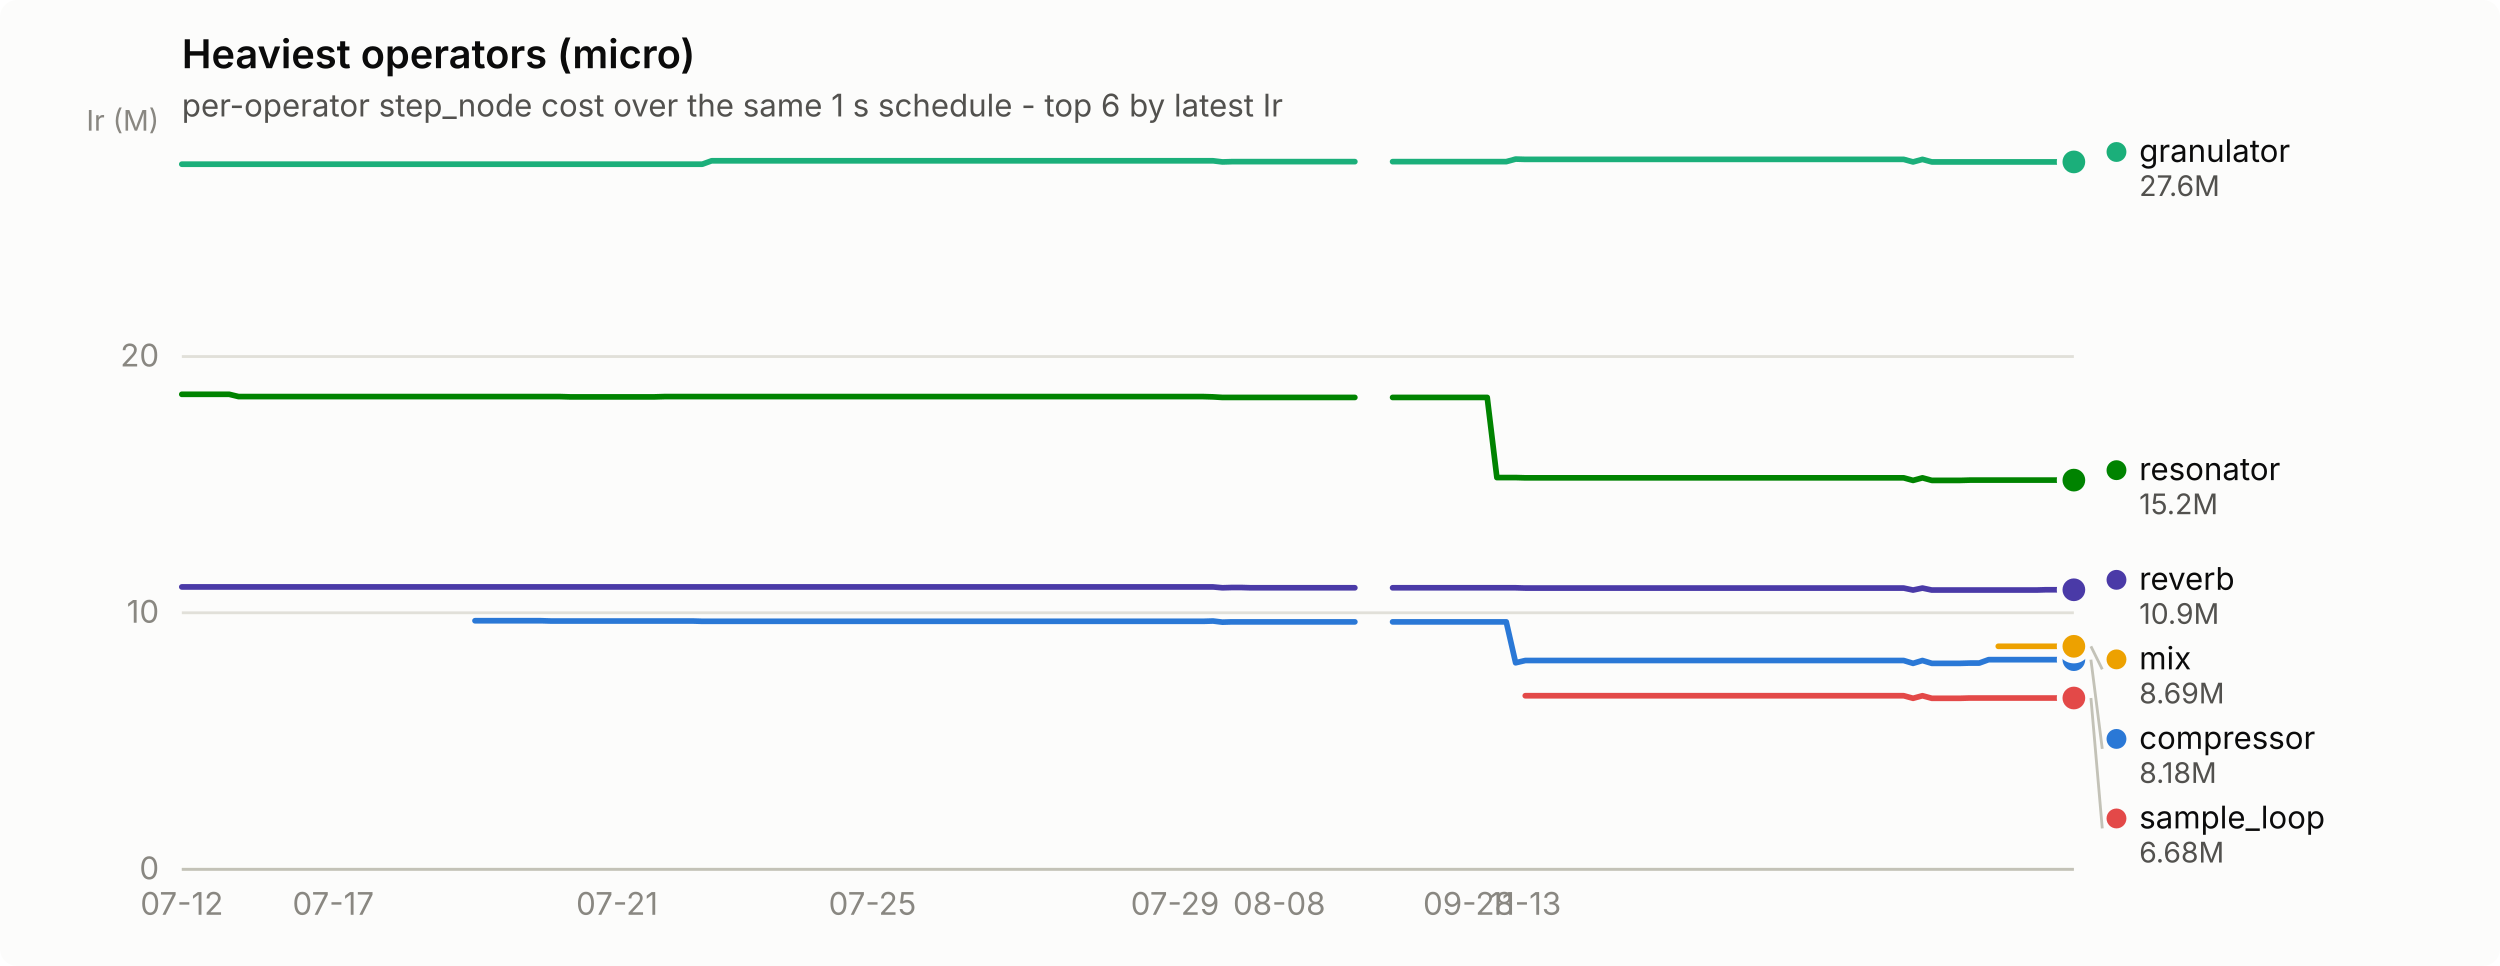
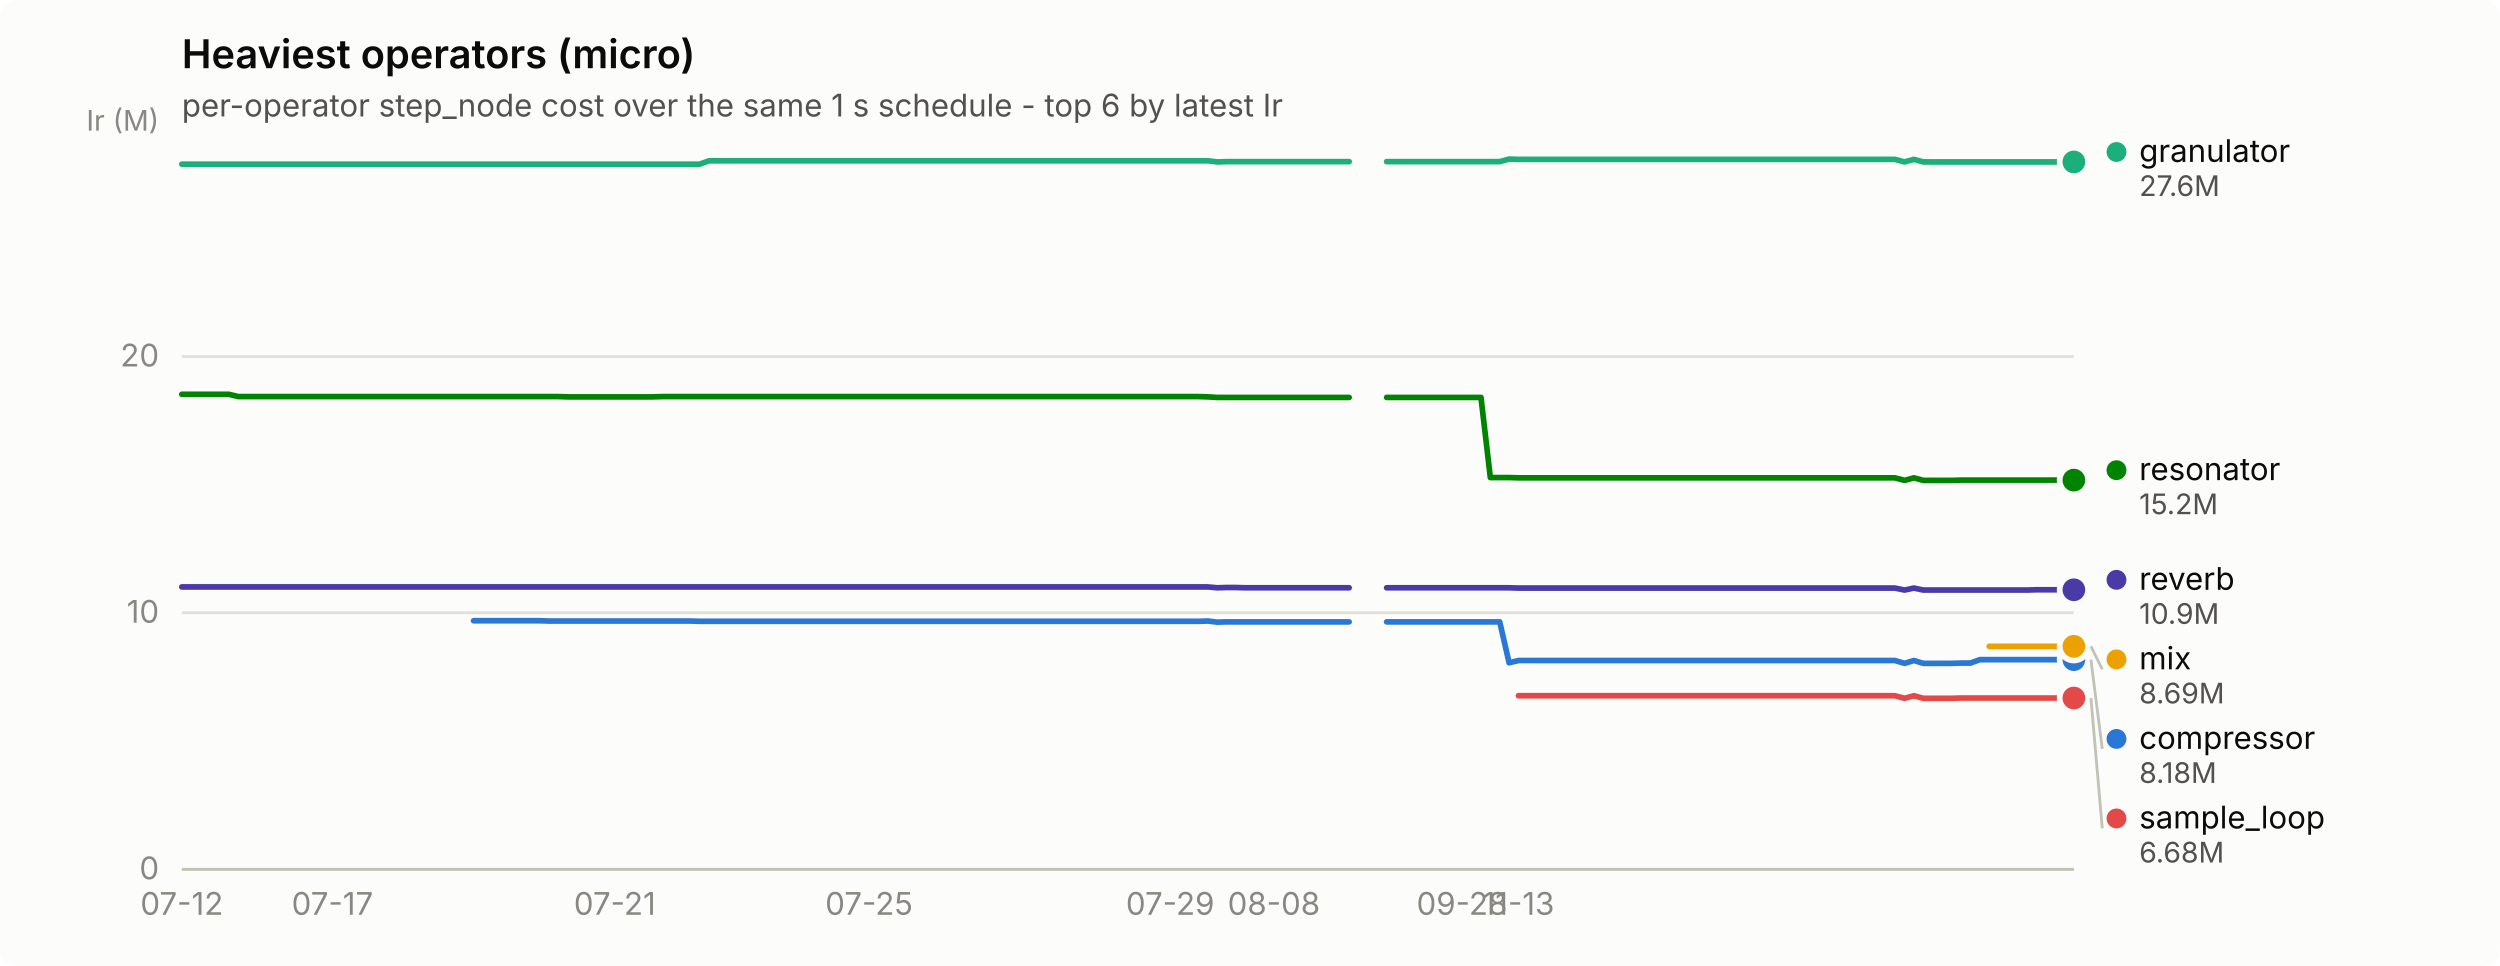
<svg xmlns="http://www.w3.org/2000/svg" width="880" height="340" viewBox="0 0 880 340" role="img" aria-label="Heaviest operators (micro)">
  <rect width="880" height="340" rx="6" fill="#fcfcfb" />
  <text x="64" y="24" font-family="system-ui, -apple-system, &quot;Segoe UI&quot;, sans-serif" font-size="14" font-weight="600" fill="#0b0b0b">Heaviest operators (micro)</text>
  <text x="64" y="41" font-family="system-ui, -apple-system, &quot;Segoe UI&quot;, sans-serif" font-size="11" fill="#52514e">per-operator step_node cost over the same 1 s schedule - top 6 by latest Ir</text>
  <line x1="64" y1="306.0" x2="730" y2="306.0" stroke="#e1e0d9" stroke-width="1" />
  <text x="56" y="309.5" text-anchor="end" font-family="system-ui, -apple-system, &quot;Segoe UI&quot;, sans-serif" font-size="11" style="font-variant-numeric: tabular-nums" fill="#898781">0</text>
  <line x1="64" y1="215.7" x2="730" y2="215.7" stroke="#e1e0d9" stroke-width="1" />
  <text x="56" y="219.2" text-anchor="end" font-family="system-ui, -apple-system, &quot;Segoe UI&quot;, sans-serif" font-size="11" style="font-variant-numeric: tabular-nums" fill="#898781">10</text>
  <line x1="64" y1="125.5" x2="730" y2="125.5" stroke="#e1e0d9" stroke-width="1" />
  <text x="56" y="129.0" text-anchor="end" font-family="system-ui, -apple-system, &quot;Segoe UI&quot;, sans-serif" font-size="11" style="font-variant-numeric: tabular-nums" fill="#898781">20</text>
  <text x="56" y="46" text-anchor="end" font-family="system-ui, -apple-system, &quot;Segoe UI&quot;, sans-serif" font-size="10" fill="#898781">Ir (M)</text>
  <line x1="64" y1="306" x2="730" y2="306" stroke="#c3c2b7" stroke-width="1" />
  <text x="64.0" y="322" text-anchor="middle" font-family="system-ui, -apple-system, &quot;Segoe UI&quot;, sans-serif" font-size="11" style="font-variant-numeric: tabular-nums" fill="#898781">07-12</text>
-   <text x="117.3" y="322" text-anchor="middle" font-family="system-ui, -apple-system, &quot;Segoe UI&quot;, sans-serif" font-size="11" style="font-variant-numeric: tabular-nums" fill="#898781">07-17</text>
-   <text x="217.2" y="322" text-anchor="middle" font-family="system-ui, -apple-system, &quot;Segoe UI&quot;, sans-serif" font-size="11" style="font-variant-numeric: tabular-nums" fill="#898781">07-21</text>
-   <text x="307.1" y="322" text-anchor="middle" font-family="system-ui, -apple-system, &quot;Segoe UI&quot;, sans-serif" font-size="11" style="font-variant-numeric: tabular-nums" fill="#898781">07-25</text>
-   <text x="413.6" y="322" text-anchor="middle" font-family="system-ui, -apple-system, &quot;Segoe UI&quot;, sans-serif" font-size="11" style="font-variant-numeric: tabular-nums" fill="#898781">07-29</text>
-   <text x="450.3" y="322" text-anchor="middle" font-family="system-ui, -apple-system, &quot;Segoe UI&quot;, sans-serif" font-size="11" style="font-variant-numeric: tabular-nums" fill="#898781">08-08</text>
-   <text x="516.9" y="322" text-anchor="middle" font-family="system-ui, -apple-system, &quot;Segoe UI&quot;, sans-serif" font-size="11" style="font-variant-numeric: tabular-nums" fill="#898781">09-28</text>
-   <text x="536.9" y="322" text-anchor="middle" font-family="system-ui, -apple-system, &quot;Segoe UI&quot;, sans-serif" font-size="11" style="font-variant-numeric: tabular-nums" fill="#898781">11-13</text>
-   <path d="M167.2,218.5 L170.6,218.5 L173.9,218.5 L177.2,218.5 L180.6,218.5 L183.9,218.5 L187.2,218.5 L190.5,218.5 L193.9,218.6 L197.2,218.6 L200.5,218.6 L203.9,218.6 L207.2,218.6 L210.5,218.6 L213.8,218.6 L217.2,218.6 L220.5,218.6 L223.8,218.6 L227.2,218.6 L230.5,218.6 L233.8,218.6 L237.2,218.6 L240.5,218.6 L243.8,218.6 L247.2,218.7 L250.5,218.7 L253.8,218.7 L257.1,218.7 L260.5,218.7 L263.8,218.7 L267.1,218.7 L270.5,218.7 L273.8,218.7 L277.1,218.7 L280.4,218.7 L283.8,218.7 L287.1,218.7 L290.4,218.7 L293.8,218.7 L297.1,218.7 L300.4,218.7 L303.8,218.7 L307.1,218.7 L310.4,218.7 L313.8,218.7 L317.1,218.7 L320.4,218.7 L323.7,218.7 L327.1,218.7 L330.4,218.7 L333.7,218.7 L337.1,218.7 L340.4,218.7 L343.7,218.7 L347.1,218.7 L350.4,218.7 L353.7,218.7 L357.0,218.7 L360.4,218.7 L363.7,218.7 L367.0,218.7 L370.4,218.7 L373.7,218.7 L377.0,218.7 L380.4,218.7 L383.7,218.7 L387.0,218.7 L390.3,218.7 L393.7,218.7 L397.0,218.7 L400.3,218.7 L403.7,218.7 L407.0,218.7 L410.3,218.7 L413.6,218.7 L417.0,218.7 L420.3,218.7 L423.6,218.7 L427.0,218.6 L430.3,219.0 L433.6,218.9 L437.0,218.9 L440.3,218.9 L443.6,218.9 L446.9,218.9 L450.3,218.9 L453.6,218.9 L456.9,218.9 L460.3,218.9 L463.6,218.9 L466.9,218.9 L470.3,218.9 L473.6,218.9 L476.9,218.9" fill="none" stroke="#2a78d6" stroke-width="2" stroke-linejoin="round" stroke-linecap="round" />
-   <path d="M490.2,218.9 L493.6,218.9 L496.9,218.9 L500.2,218.9 L503.6,218.9 L506.9,218.9 L510.2,218.9 L513.5,218.9 L516.9,218.9 L520.2,218.9 L523.5,218.9 L526.9,218.9 L530.2,218.9 L533.5,233.3 L536.9,232.5 L540.2,232.5 L543.5,232.5 L546.9,232.5 L550.2,232.5 L553.5,232.5 L556.8,232.5 L560.2,232.5 L563.5,232.5 L566.8,232.5 L570.2,232.5 L573.5,232.5 L576.8,232.5 L580.1,232.5 L583.5,232.5 L586.8,232.5 L590.1,232.5 L593.5,232.5 L596.8,232.5 L600.1,232.5 L603.5,232.5 L606.8,232.5 L610.1,232.5 L613.5,232.5 L616.8,232.5 L620.1,232.5 L623.4,232.5 L626.8,232.5 L630.1,232.5 L633.4,232.5 L636.8,232.5 L640.1,232.5 L643.4,232.5 L646.8,232.5 L650.1,232.5 L653.4,232.5 L656.7,232.5 L660.1,232.5 L663.4,232.5 L666.7,232.5 L670.1,232.5 L673.4,233.5 L676.7,232.5 L680.0,233.5 L683.4,233.5 L686.7,233.5 L690.0,233.5 L693.4,233.4 L696.7,233.4 L700.0,232.2 L703.4,232.2 L706.7,232.2 L710.0,232.2 L713.4,232.2 L716.7,232.2 L720.0,232.2 L723.3,232.2 L726.7,232.2 L730.0,232.2" fill="none" stroke="#2a78d6" stroke-width="2" stroke-linejoin="round" stroke-linecap="round" />
+   <text x="117.0" y="322" text-anchor="middle" font-family="system-ui, -apple-system, &quot;Segoe UI&quot;, sans-serif" font-size="11" style="font-variant-numeric: tabular-nums" fill="#898781">07-17</text>
+   <text x="216.4" y="322" text-anchor="middle" font-family="system-ui, -apple-system, &quot;Segoe UI&quot;, sans-serif" font-size="11" style="font-variant-numeric: tabular-nums" fill="#898781">07-21</text>
+   <text x="305.9" y="322" text-anchor="middle" font-family="system-ui, -apple-system, &quot;Segoe UI&quot;, sans-serif" font-size="11" style="font-variant-numeric: tabular-nums" fill="#898781">07-25</text>
+   <text x="411.9" y="322" text-anchor="middle" font-family="system-ui, -apple-system, &quot;Segoe UI&quot;, sans-serif" font-size="11" style="font-variant-numeric: tabular-nums" fill="#898781">07-29</text>
+   <text x="448.4" y="322" text-anchor="middle" font-family="system-ui, -apple-system, &quot;Segoe UI&quot;, sans-serif" font-size="11" style="font-variant-numeric: tabular-nums" fill="#898781">08-08</text>
+   <text x="514.6" y="322" text-anchor="middle" font-family="system-ui, -apple-system, &quot;Segoe UI&quot;, sans-serif" font-size="11" style="font-variant-numeric: tabular-nums" fill="#898781">09-28</text>
+   <text x="534.5" y="322" text-anchor="middle" font-family="system-ui, -apple-system, &quot;Segoe UI&quot;, sans-serif" font-size="11" style="font-variant-numeric: tabular-nums" fill="#898781">11-13</text>
+   <path d="M166.7,218.5 L170.0,218.5 L173.3,218.5 L176.7,218.5 L180.0,218.5 L183.3,218.5 L186.6,218.5 L189.9,218.5 L193.2,218.6 L196.5,218.6 L199.9,218.6 L203.2,218.6 L206.5,218.6 L209.8,218.6 L213.1,218.6 L216.4,218.6 L219.7,218.6 L223.0,218.6 L226.4,218.6 L229.7,218.6 L233.0,218.6 L236.3,218.6 L239.6,218.6 L242.9,218.6 L246.2,218.7 L249.6,218.7 L252.9,218.7 L256.2,218.7 L259.5,218.7 L262.8,218.7 L266.1,218.7 L269.4,218.7 L272.7,218.7 L276.1,218.7 L279.4,218.7 L282.7,218.7 L286.0,218.7 L289.3,218.7 L292.6,218.7 L295.9,218.7 L299.3,218.7 L302.6,218.7 L305.9,218.7 L309.2,218.7 L312.5,218.7 L315.8,218.7 L319.1,218.7 L322.4,218.7 L325.8,218.7 L329.1,218.7 L332.4,218.7 L335.7,218.7 L339.0,218.7 L342.3,218.7 L345.6,218.7 L349.0,218.7 L352.3,218.7 L355.6,218.7 L358.9,218.7 L362.2,218.7 L365.5,218.7 L368.8,218.7 L372.1,218.7 L375.5,218.7 L378.8,218.7 L382.1,218.7 L385.4,218.7 L388.7,218.7 L392.0,218.7 L395.3,218.7 L398.7,218.7 L402.0,218.7 L405.3,218.7 L408.6,218.7 L411.9,218.7 L415.2,218.7 L418.5,218.7 L421.9,218.7 L425.2,218.6 L428.5,219.0 L431.8,218.9 L435.1,218.9 L438.4,218.9 L441.7,218.9 L445.0,218.9 L448.4,218.9 L451.7,218.9 L455.0,218.9 L458.3,218.9 L461.6,218.9 L464.9,218.9 L468.2,218.9 L471.6,218.9 L474.9,218.9" fill="none" stroke="#2a78d6" stroke-width="2" stroke-linejoin="round" stroke-linecap="round" />
+   <path d="M488.1,218.9 L491.4,218.9 L494.7,218.9 L498.1,218.9 L501.4,218.9 L504.7,218.9 L508.0,218.9 L511.3,218.9 L514.6,218.9 L517.9,218.9 L521.3,218.9 L524.6,218.9 L527.9,218.9 L531.2,233.3 L534.5,232.5 L537.8,232.5 L541.1,232.5 L544.4,232.5 L547.8,232.5 L551.1,232.5 L554.4,232.5 L557.7,232.5 L561.0,232.5 L564.3,232.5 L567.6,232.5 L571.0,232.5 L574.3,232.5 L577.6,232.5 L580.9,232.5 L584.2,232.5 L587.5,232.5 L590.8,232.5 L594.1,232.5 L597.5,232.5 L600.8,232.5 L604.1,232.5 L607.4,232.5 L610.7,232.5 L614.0,232.5 L617.3,232.5 L620.7,232.5 L624.0,232.5 L627.3,232.5 L630.6,232.5 L633.9,232.5 L637.2,232.5 L640.5,232.5 L643.9,232.5 L647.2,232.5 L650.5,232.5 L653.8,232.5 L657.1,232.5 L660.4,232.5 L663.7,232.5 L667.0,232.5 L670.4,233.5 L673.7,232.5 L677.0,233.5 L680.3,233.5 L683.6,233.5 L686.9,233.5 L690.2,233.4 L693.6,233.4 L696.9,232.2 L700.2,232.2 L703.5,232.2 L706.8,232.2 L710.1,232.2 L713.4,232.2 L716.7,232.2 L720.1,232.2 L723.4,232.2 L726.7,232.2 L730.0,232.2" fill="none" stroke="#2a78d6" stroke-width="2" stroke-linejoin="round" stroke-linecap="round" />
  <circle cx="730.0" cy="232.2" r="6" fill="#fcfcfb" />
  <circle cx="730.0" cy="232.2" r="4" fill="#2a78d6" />
-   <path d="M64.0,57.8 L67.3,57.8 L70.7,57.8 L74.0,57.8 L77.3,57.8 L80.7,57.8 L84.0,57.8 L87.3,57.8 L90.6,57.8 L94.0,57.8 L97.3,57.8 L100.6,57.8 L104.0,57.8 L107.3,57.8 L110.6,57.8 L114.0,57.8 L117.3,57.8 L120.6,57.8 L123.9,57.8 L127.3,57.8 L130.6,57.8 L133.9,57.8 L137.3,57.8 L140.6,57.8 L143.9,57.8 L147.2,57.8 L150.6,57.8 L153.9,57.8 L157.2,57.8 L160.6,57.8 L163.9,57.8 L167.2,57.8 L170.6,57.8 L173.9,57.8 L177.2,57.8 L180.6,57.8 L183.9,57.8 L187.2,57.8 L190.5,57.8 L193.9,57.8 L197.2,57.8 L200.5,57.8 L203.9,57.8 L207.2,57.8 L210.5,57.8 L213.8,57.8 L217.2,57.8 L220.5,57.8 L223.8,57.8 L227.2,57.8 L230.5,57.8 L233.8,57.8 L237.2,57.8 L240.5,57.8 L243.8,57.8 L247.2,57.8 L250.5,56.6 L253.8,56.6 L257.1,56.6 L260.5,56.6 L263.8,56.6 L267.1,56.6 L270.5,56.6 L273.8,56.6 L277.1,56.6 L280.4,56.6 L283.8,56.6 L287.1,56.6 L290.4,56.6 L293.8,56.6 L297.1,56.6 L300.4,56.6 L303.8,56.6 L307.1,56.6 L310.4,56.6 L313.8,56.6 L317.1,56.6 L320.4,56.6 L323.7,56.6 L327.1,56.6 L330.4,56.6 L333.7,56.6 L337.1,56.6 L340.4,56.6 L343.7,56.6 L347.1,56.6 L350.4,56.6 L353.7,56.6 L357.0,56.6 L360.4,56.6 L363.7,56.6 L367.0,56.6 L370.4,56.6 L373.7,56.6 L377.0,56.6 L380.4,56.6 L383.7,56.6 L387.0,56.6 L390.3,56.6 L393.7,56.6 L397.0,56.6 L400.3,56.6 L403.7,56.6 L407.0,56.6 L410.3,56.6 L413.6,56.6 L417.0,56.6 L420.3,56.6 L423.6,56.6 L427.0,56.6 L430.3,57.0 L433.6,56.9 L437.0,56.9 L440.3,56.9 L443.6,56.9 L446.9,56.9 L450.3,56.9 L453.6,56.9 L456.9,56.9 L460.3,56.9 L463.6,56.9 L466.9,56.9 L470.3,56.9 L473.6,56.9 L476.9,56.9" fill="none" stroke="#1baf7a" stroke-width="2" stroke-linejoin="round" stroke-linecap="round" />
-   <path d="M490.2,56.9 L493.6,56.9 L496.9,56.9 L500.2,56.9 L503.6,56.9 L506.9,56.9 L510.2,56.9 L513.5,56.9 L516.9,56.9 L520.2,56.9 L523.5,56.9 L526.9,56.9 L530.2,56.9 L533.5,56.0 L536.9,56.1 L540.2,56.1 L543.5,56.1 L546.9,56.1 L550.2,56.1 L553.5,56.1 L556.8,56.1 L560.2,56.1 L563.5,56.1 L566.8,56.1 L570.2,56.1 L573.5,56.1 L576.8,56.1 L580.1,56.1 L583.5,56.1 L586.8,56.1 L590.1,56.1 L593.5,56.1 L596.8,56.1 L600.1,56.1 L603.5,56.1 L606.8,56.1 L610.1,56.1 L613.5,56.1 L616.8,56.1 L620.1,56.1 L623.4,56.1 L626.8,56.1 L630.1,56.1 L633.4,56.1 L636.8,56.1 L640.1,56.1 L643.4,56.1 L646.8,56.1 L650.1,56.1 L653.4,56.1 L656.7,56.1 L660.1,56.1 L663.4,56.1 L666.7,56.1 L670.1,56.1 L673.4,57.0 L676.7,56.1 L680.0,57.0 L683.4,57.0 L686.7,57.0 L690.0,57.0 L693.4,57.0 L696.7,57.0 L700.0,57.0 L703.4,57.0 L706.7,57.0 L710.0,57.0 L713.4,57.0 L716.7,57.0 L720.0,57.0 L723.3,57.0 L726.7,57.0 L730.0,57.0" fill="none" stroke="#1baf7a" stroke-width="2" stroke-linejoin="round" stroke-linecap="round" />
+   <path d="M64.0,57.8 L67.3,57.8 L70.6,57.8 L73.9,57.8 L77.3,57.8 L80.6,57.8 L83.9,57.8 L87.2,57.8 L90.5,57.8 L93.8,57.8 L97.1,57.8 L100.4,57.8 L103.8,57.8 L107.1,57.8 L110.4,57.8 L113.7,57.8 L117.0,57.8 L120.3,57.8 L123.6,57.8 L127.0,57.8 L130.3,57.8 L133.6,57.8 L136.9,57.8 L140.2,57.8 L143.5,57.8 L146.8,57.8 L150.1,57.8 L153.5,57.8 L156.8,57.8 L160.1,57.8 L163.4,57.8 L166.7,57.8 L170.0,57.8 L173.3,57.8 L176.7,57.8 L180.0,57.8 L183.3,57.8 L186.6,57.8 L189.9,57.8 L193.2,57.8 L196.5,57.8 L199.9,57.8 L203.2,57.8 L206.5,57.8 L209.8,57.8 L213.1,57.8 L216.4,57.8 L219.7,57.8 L223.0,57.8 L226.4,57.8 L229.7,57.8 L233.0,57.8 L236.3,57.8 L239.6,57.8 L242.9,57.8 L246.2,57.8 L249.6,56.6 L252.9,56.6 L256.2,56.6 L259.5,56.6 L262.8,56.6 L266.1,56.6 L269.4,56.6 L272.7,56.6 L276.1,56.6 L279.4,56.6 L282.7,56.6 L286.0,56.6 L289.3,56.6 L292.6,56.6 L295.9,56.6 L299.3,56.6 L302.6,56.6 L305.9,56.6 L309.2,56.6 L312.5,56.6 L315.8,56.6 L319.1,56.6 L322.4,56.6 L325.8,56.6 L329.1,56.6 L332.4,56.6 L335.7,56.6 L339.0,56.6 L342.3,56.6 L345.6,56.6 L349.0,56.6 L352.3,56.6 L355.6,56.6 L358.9,56.6 L362.2,56.6 L365.5,56.6 L368.8,56.6 L372.1,56.6 L375.5,56.6 L378.8,56.6 L382.1,56.6 L385.4,56.6 L388.7,56.6 L392.0,56.6 L395.3,56.6 L398.7,56.6 L402.0,56.6 L405.3,56.6 L408.6,56.6 L411.9,56.6 L415.2,56.6 L418.5,56.6 L421.9,56.6 L425.2,56.6 L428.5,57.0 L431.8,56.9 L435.1,56.9 L438.4,56.9 L441.7,56.9 L445.0,56.9 L448.4,56.9 L451.7,56.9 L455.0,56.9 L458.3,56.9 L461.6,56.9 L464.9,56.9 L468.2,56.9 L471.6,56.9 L474.9,56.9" fill="none" stroke="#1baf7a" stroke-width="2" stroke-linejoin="round" stroke-linecap="round" />
+   <path d="M488.1,56.9 L491.4,56.9 L494.7,56.9 L498.1,56.9 L501.4,56.9 L504.7,56.9 L508.0,56.9 L511.3,56.9 L514.6,56.9 L517.9,56.9 L521.3,56.9 L524.6,56.9 L527.9,56.9 L531.2,56.0 L534.5,56.1 L537.8,56.1 L541.1,56.1 L544.4,56.1 L547.8,56.1 L551.1,56.1 L554.4,56.1 L557.7,56.1 L561.0,56.1 L564.3,56.1 L567.6,56.1 L571.0,56.1 L574.3,56.1 L577.6,56.1 L580.9,56.1 L584.2,56.1 L587.5,56.1 L590.8,56.1 L594.1,56.1 L597.5,56.1 L600.8,56.1 L604.1,56.1 L607.4,56.1 L610.7,56.1 L614.0,56.1 L617.3,56.1 L620.7,56.1 L624.0,56.1 L627.3,56.1 L630.6,56.1 L633.9,56.1 L637.2,56.1 L640.5,56.1 L643.9,56.1 L647.2,56.1 L650.5,56.1 L653.8,56.1 L657.1,56.1 L660.4,56.1 L663.7,56.1 L667.0,56.1 L670.4,57.0 L673.7,56.1 L677.0,57.0 L680.3,57.0 L683.6,57.0 L686.9,57.0 L690.2,57.0 L693.6,57.0 L696.9,57.0 L700.2,57.0 L703.5,57.0 L706.8,57.0 L710.1,57.0 L713.4,57.0 L716.7,57.0 L720.1,57.0 L723.4,57.0 L726.7,57.0 L730.0,57.0" fill="none" stroke="#1baf7a" stroke-width="2" stroke-linejoin="round" stroke-linecap="round" />
  <circle cx="730.0" cy="57.0" r="6" fill="#fcfcfb" />
  <circle cx="730.0" cy="57.0" r="4" fill="#1baf7a" />
-   <path d="M703.4,227.5 L706.7,227.5 L710.0,227.5 L713.4,227.5 L716.7,227.5 L720.0,227.5 L723.3,227.5 L726.7,227.5 L730.0,227.5" fill="none" stroke="#eda100" stroke-width="2" stroke-linejoin="round" stroke-linecap="round" />
+   <path d="M700.2,227.5 L703.5,227.5 L706.8,227.5 L710.1,227.5 L713.4,227.5 L716.7,227.5 L720.1,227.5 L723.4,227.5 L726.7,227.5 L730.0,227.5" fill="none" stroke="#eda100" stroke-width="2" stroke-linejoin="round" stroke-linecap="round" />
  <circle cx="730.0" cy="227.5" r="6" fill="#fcfcfb" />
  <circle cx="730.0" cy="227.5" r="4" fill="#eda100" />
-   <path d="M64.0,138.8 L67.3,138.8 L70.7,138.8 L74.0,138.8 L77.3,138.8 L80.7,138.8 L84.0,139.6 L87.3,139.6 L90.6,139.6 L94.0,139.6 L97.3,139.6 L100.6,139.6 L104.0,139.6 L107.3,139.6 L110.6,139.6 L114.0,139.6 L117.3,139.6 L120.6,139.6 L123.9,139.6 L127.3,139.6 L130.6,139.6 L133.9,139.6 L137.3,139.6 L140.6,139.6 L143.9,139.6 L147.2,139.6 L150.6,139.6 L153.9,139.6 L157.2,139.6 L160.6,139.6 L163.9,139.6 L167.2,139.6 L170.6,139.6 L173.9,139.6 L177.2,139.6 L180.6,139.6 L183.9,139.6 L187.2,139.6 L190.5,139.6 L193.9,139.6 L197.2,139.6 L200.5,139.7 L203.9,139.7 L207.2,139.7 L210.5,139.7 L213.8,139.7 L217.2,139.7 L220.5,139.7 L223.8,139.7 L227.2,139.7 L230.5,139.7 L233.8,139.6 L237.2,139.6 L240.5,139.6 L243.8,139.6 L247.2,139.6 L250.5,139.6 L253.8,139.6 L257.1,139.6 L260.5,139.6 L263.8,139.6 L267.1,139.6 L270.5,139.6 L273.8,139.6 L277.1,139.6 L280.4,139.6 L283.8,139.6 L287.1,139.6 L290.4,139.6 L293.8,139.6 L297.1,139.6 L300.4,139.6 L303.8,139.6 L307.1,139.6 L310.4,139.6 L313.8,139.6 L317.1,139.6 L320.4,139.6 L323.7,139.6 L327.1,139.6 L330.4,139.6 L333.7,139.6 L337.1,139.6 L340.4,139.6 L343.7,139.6 L347.1,139.6 L350.4,139.6 L353.7,139.6 L357.0,139.6 L360.4,139.6 L363.7,139.6 L367.0,139.6 L370.4,139.6 L373.7,139.6 L377.0,139.6 L380.4,139.6 L383.7,139.6 L387.0,139.6 L390.3,139.6 L393.7,139.6 L397.0,139.6 L400.3,139.6 L403.7,139.6 L407.0,139.6 L410.3,139.6 L413.6,139.6 L417.0,139.6 L420.3,139.6 L423.6,139.6 L427.0,139.7 L430.3,139.9 L433.6,139.9 L437.0,139.9 L440.3,139.9 L443.6,139.9 L446.9,139.9 L450.3,139.9 L453.6,139.9 L456.9,139.9 L460.3,139.9 L463.6,139.9 L466.9,139.9 L470.3,139.9 L473.6,139.9 L476.9,139.9" fill="none" stroke="#008300" stroke-width="2" stroke-linejoin="round" stroke-linecap="round" />
-   <path d="M490.2,139.9 L493.6,139.9 L496.9,139.9 L500.2,139.9 L503.6,139.9 L506.9,139.9 L510.2,139.9 L513.5,139.9 L516.9,139.9 L520.2,139.9 L523.5,139.9 L526.9,168.1 L530.2,168.1 L533.5,168.1 L536.9,168.2 L540.2,168.2 L543.5,168.2 L546.9,168.2 L550.2,168.2 L553.5,168.2 L556.8,168.2 L560.2,168.2 L563.5,168.2 L566.8,168.2 L570.2,168.2 L573.5,168.2 L576.8,168.2 L580.1,168.2 L583.5,168.2 L586.8,168.2 L590.1,168.2 L593.5,168.2 L596.8,168.2 L600.1,168.2 L603.5,168.2 L606.8,168.2 L610.1,168.2 L613.5,168.2 L616.8,168.2 L620.1,168.2 L623.4,168.2 L626.8,168.2 L630.1,168.2 L633.4,168.2 L636.8,168.2 L640.1,168.2 L643.4,168.2 L646.8,168.2 L650.1,168.2 L653.4,168.2 L656.7,168.2 L660.1,168.2 L663.4,168.2 L666.7,168.2 L670.1,168.2 L673.4,169.1 L676.7,168.2 L680.0,169.1 L683.4,169.1 L686.7,169.1 L690.0,169.1 L693.4,169.0 L696.7,169.0 L700.0,169.0 L703.4,169.0 L706.7,169.0 L710.0,169.0 L713.4,169.0 L716.7,169.0 L720.0,169.0 L723.3,169.0 L726.7,169.0 L730.0,169.0" fill="none" stroke="#008300" stroke-width="2" stroke-linejoin="round" stroke-linecap="round" />
+   <path d="M64.0,138.8 L67.3,138.8 L70.6,138.8 L73.9,138.8 L77.3,138.8 L80.6,138.8 L83.9,139.6 L87.2,139.6 L90.5,139.6 L93.8,139.6 L97.1,139.6 L100.4,139.6 L103.8,139.6 L107.1,139.6 L110.4,139.6 L113.7,139.6 L117.0,139.6 L120.3,139.6 L123.6,139.6 L127.0,139.6 L130.3,139.6 L133.6,139.6 L136.9,139.6 L140.2,139.6 L143.5,139.6 L146.8,139.6 L150.1,139.6 L153.5,139.6 L156.8,139.6 L160.1,139.6 L163.4,139.6 L166.7,139.6 L170.0,139.6 L173.3,139.6 L176.7,139.6 L180.0,139.6 L183.3,139.6 L186.6,139.6 L189.9,139.6 L193.2,139.6 L196.5,139.6 L199.9,139.7 L203.2,139.7 L206.5,139.7 L209.8,139.7 L213.1,139.7 L216.4,139.7 L219.7,139.7 L223.0,139.7 L226.4,139.7 L229.7,139.7 L233.0,139.6 L236.3,139.6 L239.6,139.6 L242.9,139.6 L246.2,139.6 L249.6,139.6 L252.9,139.6 L256.2,139.6 L259.5,139.6 L262.8,139.6 L266.1,139.6 L269.4,139.6 L272.7,139.6 L276.1,139.6 L279.4,139.6 L282.7,139.6 L286.0,139.6 L289.3,139.6 L292.6,139.6 L295.9,139.6 L299.3,139.6 L302.6,139.6 L305.9,139.6 L309.2,139.6 L312.5,139.6 L315.8,139.6 L319.1,139.6 L322.4,139.6 L325.8,139.6 L329.1,139.6 L332.4,139.6 L335.7,139.6 L339.0,139.6 L342.3,139.6 L345.6,139.6 L349.0,139.6 L352.3,139.6 L355.6,139.6 L358.9,139.6 L362.2,139.6 L365.5,139.6 L368.8,139.6 L372.1,139.6 L375.5,139.6 L378.8,139.6 L382.1,139.6 L385.4,139.6 L388.7,139.6 L392.0,139.6 L395.3,139.6 L398.7,139.6 L402.0,139.6 L405.3,139.6 L408.6,139.6 L411.9,139.6 L415.2,139.6 L418.5,139.6 L421.9,139.6 L425.2,139.7 L428.5,139.9 L431.8,139.9 L435.1,139.9 L438.4,139.9 L441.7,139.9 L445.0,139.9 L448.4,139.9 L451.7,139.9 L455.0,139.9 L458.3,139.9 L461.6,139.9 L464.9,139.9 L468.2,139.9 L471.6,139.9 L474.9,139.9" fill="none" stroke="#008300" stroke-width="2" stroke-linejoin="round" stroke-linecap="round" />
+   <path d="M488.1,139.9 L491.4,139.9 L494.7,139.9 L498.1,139.9 L501.4,139.9 L504.7,139.9 L508.0,139.9 L511.3,139.9 L514.6,139.9 L517.9,139.9 L521.3,139.9 L524.6,168.1 L527.9,168.1 L531.2,168.1 L534.5,168.2 L537.8,168.2 L541.1,168.2 L544.4,168.2 L547.8,168.2 L551.1,168.2 L554.4,168.2 L557.7,168.2 L561.0,168.2 L564.3,168.2 L567.6,168.2 L571.0,168.2 L574.3,168.2 L577.6,168.2 L580.9,168.2 L584.2,168.2 L587.5,168.2 L590.8,168.2 L594.1,168.2 L597.5,168.2 L600.8,168.2 L604.1,168.2 L607.4,168.2 L610.7,168.2 L614.0,168.2 L617.3,168.2 L620.7,168.2 L624.0,168.2 L627.3,168.2 L630.6,168.2 L633.9,168.2 L637.2,168.2 L640.5,168.2 L643.9,168.2 L647.2,168.2 L650.5,168.2 L653.8,168.2 L657.1,168.2 L660.4,168.2 L663.7,168.2 L667.0,168.2 L670.4,169.1 L673.7,168.2 L677.0,169.1 L680.3,169.1 L683.6,169.1 L686.9,169.1 L690.2,169.0 L693.6,169.0 L696.9,169.0 L700.2,169.0 L703.5,169.0 L706.8,169.0 L710.1,169.0 L713.4,169.0 L716.7,169.0 L720.1,169.0 L723.4,169.0 L726.7,169.0 L730.0,169.0" fill="none" stroke="#008300" stroke-width="2" stroke-linejoin="round" stroke-linecap="round" />
  <circle cx="730.0" cy="169.0" r="6" fill="#fcfcfb" />
  <circle cx="730.0" cy="169.0" r="4" fill="#008300" />
-   <path d="M64.0,206.6 L67.3,206.6 L70.7,206.6 L74.0,206.6 L77.3,206.6 L80.7,206.6 L84.0,206.6 L87.3,206.6 L90.6,206.6 L94.0,206.6 L97.3,206.6 L100.6,206.6 L104.0,206.6 L107.3,206.6 L110.6,206.6 L114.0,206.6 L117.3,206.6 L120.6,206.6 L123.9,206.6 L127.3,206.6 L130.6,206.6 L133.9,206.6 L137.3,206.6 L140.6,206.6 L143.9,206.6 L147.2,206.6 L150.6,206.6 L153.9,206.6 L157.2,206.6 L160.6,206.6 L163.9,206.6 L167.2,206.6 L170.6,206.6 L173.9,206.6 L177.2,206.6 L180.6,206.6 L183.9,206.6 L187.2,206.6 L190.5,206.6 L193.9,206.6 L197.2,206.6 L200.5,206.6 L203.9,206.6 L207.2,206.6 L210.5,206.6 L213.8,206.6 L217.2,206.6 L220.5,206.6 L223.8,206.6 L227.2,206.6 L230.5,206.6 L233.8,206.6 L237.2,206.6 L240.5,206.6 L243.8,206.6 L247.2,206.6 L250.5,206.6 L253.8,206.6 L257.1,206.6 L260.5,206.6 L263.8,206.6 L267.1,206.6 L270.5,206.6 L273.8,206.6 L277.1,206.6 L280.4,206.6 L283.8,206.6 L287.1,206.6 L290.4,206.6 L293.8,206.6 L297.1,206.6 L300.4,206.6 L303.8,206.6 L307.1,206.6 L310.4,206.6 L313.8,206.6 L317.1,206.6 L320.4,206.6 L323.7,206.6 L327.1,206.6 L330.4,206.6 L333.7,206.6 L337.1,206.6 L340.4,206.6 L343.7,206.6 L347.1,206.6 L350.4,206.6 L353.7,206.6 L357.0,206.6 L360.4,206.6 L363.7,206.6 L367.0,206.6 L370.4,206.6 L373.7,206.6 L377.0,206.6 L380.4,206.6 L383.7,206.6 L387.0,206.6 L390.3,206.6 L393.7,206.6 L397.0,206.6 L400.3,206.6 L403.7,206.6 L407.0,206.6 L410.3,206.6 L413.6,206.6 L417.0,206.6 L420.3,206.6 L423.6,206.6 L427.0,206.6 L430.3,206.9 L433.6,206.8 L437.0,206.8 L440.3,206.9 L443.6,206.9 L446.9,206.9 L450.3,206.9 L453.6,206.9 L456.9,206.9 L460.3,206.9 L463.6,206.9 L466.9,206.9 L470.3,206.9 L473.6,206.9 L476.9,206.9" fill="none" stroke="#4a3aa7" stroke-width="2" stroke-linejoin="round" stroke-linecap="round" />
-   <path d="M490.2,206.9 L493.6,206.9 L496.9,206.9 L500.2,206.9 L503.6,206.9 L506.9,206.9 L510.2,206.9 L513.5,206.9 L516.9,206.9 L520.2,206.9 L523.5,206.9 L526.9,206.9 L530.2,206.9 L533.5,206.9 L536.9,207.0 L540.2,207.0 L543.5,207.0 L546.9,207.0 L550.2,207.0 L553.5,207.0 L556.8,207.0 L560.2,207.0 L563.5,207.0 L566.8,207.0 L570.2,207.0 L573.5,207.0 L576.8,207.0 L580.1,207.0 L583.5,207.0 L586.8,207.0 L590.1,207.0 L593.5,207.0 L596.8,207.0 L600.1,207.0 L603.5,207.0 L606.8,207.0 L610.1,207.0 L613.5,207.0 L616.8,207.0 L620.1,207.0 L623.4,207.0 L626.8,207.0 L630.1,207.0 L633.4,207.0 L636.8,207.0 L640.1,207.0 L643.4,207.0 L646.8,207.0 L650.1,207.0 L653.4,207.0 L656.7,207.0 L660.1,207.0 L663.4,207.0 L666.7,207.0 L670.1,207.0 L673.4,207.7 L676.7,207.0 L680.0,207.7 L683.4,207.7 L686.7,207.7 L690.0,207.7 L693.4,207.7 L696.7,207.7 L700.0,207.7 L703.4,207.7 L706.7,207.7 L710.0,207.7 L713.4,207.7 L716.7,207.7 L720.0,207.6 L723.3,207.6 L726.7,207.6 L730.0,207.6" fill="none" stroke="#4a3aa7" stroke-width="2" stroke-linejoin="round" stroke-linecap="round" />
+   <path d="M64.0,206.6 L67.3,206.6 L70.6,206.6 L73.9,206.6 L77.3,206.6 L80.6,206.6 L83.9,206.6 L87.2,206.6 L90.5,206.6 L93.8,206.6 L97.1,206.6 L100.4,206.6 L103.8,206.6 L107.1,206.6 L110.4,206.6 L113.7,206.6 L117.0,206.6 L120.3,206.6 L123.6,206.6 L127.0,206.6 L130.3,206.6 L133.6,206.6 L136.9,206.6 L140.2,206.6 L143.5,206.6 L146.8,206.6 L150.1,206.6 L153.5,206.6 L156.8,206.6 L160.1,206.6 L163.4,206.6 L166.7,206.6 L170.0,206.6 L173.3,206.6 L176.7,206.6 L180.0,206.6 L183.3,206.6 L186.6,206.6 L189.9,206.6 L193.2,206.6 L196.5,206.6 L199.9,206.6 L203.2,206.6 L206.5,206.6 L209.8,206.6 L213.1,206.6 L216.4,206.6 L219.7,206.6 L223.0,206.6 L226.4,206.6 L229.7,206.6 L233.0,206.6 L236.3,206.6 L239.6,206.6 L242.9,206.6 L246.2,206.6 L249.6,206.6 L252.9,206.6 L256.2,206.6 L259.5,206.6 L262.8,206.6 L266.1,206.6 L269.4,206.6 L272.7,206.6 L276.1,206.6 L279.4,206.6 L282.7,206.6 L286.0,206.6 L289.3,206.6 L292.6,206.6 L295.9,206.6 L299.3,206.6 L302.6,206.6 L305.9,206.6 L309.2,206.6 L312.5,206.6 L315.8,206.6 L319.1,206.6 L322.4,206.6 L325.8,206.6 L329.1,206.6 L332.4,206.6 L335.7,206.6 L339.0,206.6 L342.3,206.6 L345.6,206.6 L349.0,206.6 L352.3,206.6 L355.6,206.6 L358.9,206.6 L362.2,206.6 L365.5,206.6 L368.8,206.6 L372.1,206.6 L375.5,206.6 L378.8,206.6 L382.1,206.6 L385.4,206.6 L388.7,206.6 L392.0,206.6 L395.3,206.6 L398.7,206.6 L402.0,206.6 L405.3,206.6 L408.6,206.6 L411.9,206.6 L415.2,206.6 L418.5,206.6 L421.9,206.6 L425.2,206.6 L428.5,206.9 L431.8,206.8 L435.1,206.8 L438.4,206.9 L441.7,206.9 L445.0,206.9 L448.4,206.9 L451.7,206.9 L455.0,206.9 L458.3,206.9 L461.6,206.9 L464.9,206.9 L468.2,206.9 L471.6,206.9 L474.9,206.9" fill="none" stroke="#4a3aa7" stroke-width="2" stroke-linejoin="round" stroke-linecap="round" />
+   <path d="M488.1,206.9 L491.4,206.9 L494.7,206.9 L498.1,206.9 L501.4,206.9 L504.7,206.9 L508.0,206.9 L511.3,206.9 L514.6,206.9 L517.9,206.9 L521.3,206.9 L524.6,206.9 L527.9,206.9 L531.2,206.9 L534.5,207.0 L537.8,207.0 L541.1,207.0 L544.4,207.0 L547.8,207.0 L551.1,207.0 L554.4,207.0 L557.7,207.0 L561.0,207.0 L564.3,207.0 L567.6,207.0 L571.0,207.0 L574.3,207.0 L577.6,207.0 L580.9,207.0 L584.2,207.0 L587.5,207.0 L590.8,207.0 L594.1,207.0 L597.5,207.0 L600.8,207.0 L604.1,207.0 L607.4,207.0 L610.7,207.0 L614.0,207.0 L617.3,207.0 L620.7,207.0 L624.0,207.0 L627.3,207.0 L630.6,207.0 L633.9,207.0 L637.2,207.0 L640.5,207.0 L643.9,207.0 L647.2,207.0 L650.5,207.0 L653.8,207.0 L657.1,207.0 L660.4,207.0 L663.7,207.0 L667.0,207.0 L670.4,207.7 L673.7,207.0 L677.0,207.7 L680.3,207.7 L683.6,207.7 L686.9,207.7 L690.2,207.7 L693.6,207.7 L696.9,207.7 L700.2,207.7 L703.5,207.7 L706.8,207.7 L710.1,207.7 L713.4,207.7 L716.7,207.6 L720.1,207.6 L723.4,207.6 L726.7,207.6 L730.0,207.6" fill="none" stroke="#4a3aa7" stroke-width="2" stroke-linejoin="round" stroke-linecap="round" />
  <circle cx="730.0" cy="207.6" r="6" fill="#fcfcfb" />
  <circle cx="730.0" cy="207.6" r="4" fill="#4a3aa7" />
-   <path d="M536.9,244.9 L540.2,244.9 L543.5,244.9 L546.9,244.9 L550.2,244.9 L553.5,244.9 L556.8,244.9 L560.2,244.9 L563.5,244.9 L566.8,244.9 L570.2,244.9 L573.5,244.9 L576.8,244.9 L580.1,244.9 L583.5,244.9 L586.8,244.9 L590.1,244.9 L593.5,244.9 L596.8,244.9 L600.1,244.9 L603.5,244.9 L606.8,244.9 L610.1,244.9 L613.5,244.9 L616.8,244.9 L620.1,244.9 L623.4,244.9 L626.8,244.9 L630.1,244.9 L633.4,244.9 L636.8,244.9 L640.1,244.9 L643.4,244.9 L646.8,244.9 L650.1,244.9 L653.4,244.9 L656.7,244.9 L660.1,244.9 L663.4,244.9 L666.7,244.9 L670.1,244.9 L673.4,245.8 L676.7,244.9 L680.0,245.8 L683.4,245.8 L686.7,245.8 L690.0,245.8 L693.4,245.7 L696.7,245.7 L700.0,245.7 L703.4,245.7 L706.7,245.7 L710.0,245.7 L713.4,245.7 L716.7,245.7 L720.0,245.7 L723.3,245.7 L726.7,245.7 L730.0,245.7" fill="none" stroke="#e34948" stroke-width="2" stroke-linejoin="round" stroke-linecap="round" />
+   <path d="M534.5,244.9 L537.8,244.9 L541.1,244.9 L544.4,244.9 L547.8,244.9 L551.1,244.9 L554.4,244.9 L557.7,244.9 L561.0,244.9 L564.3,244.9 L567.6,244.9 L571.0,244.9 L574.3,244.9 L577.6,244.9 L580.9,244.9 L584.2,244.9 L587.5,244.9 L590.8,244.9 L594.1,244.9 L597.5,244.9 L600.8,244.9 L604.1,244.9 L607.4,244.9 L610.7,244.9 L614.0,244.9 L617.3,244.9 L620.7,244.9 L624.0,244.9 L627.3,244.9 L630.6,244.9 L633.9,244.9 L637.2,244.9 L640.5,244.9 L643.9,244.9 L647.2,244.9 L650.5,244.9 L653.8,244.9 L657.1,244.9 L660.4,244.9 L663.7,244.9 L667.0,244.9 L670.4,245.8 L673.7,244.9 L677.0,245.8 L680.3,245.8 L683.6,245.8 L686.9,245.8 L690.2,245.7 L693.6,245.7 L696.9,245.7 L700.2,245.7 L703.5,245.7 L706.8,245.7 L710.1,245.7 L713.4,245.7 L716.7,245.7 L720.1,245.7 L723.4,245.7 L726.7,245.7 L730.0,245.7" fill="none" stroke="#e34948" stroke-width="2" stroke-linejoin="round" stroke-linecap="round" />
  <circle cx="730.0" cy="245.7" r="6" fill="#fcfcfb" />
  <circle cx="730.0" cy="245.7" r="4" fill="#e34948" />
  <circle cx="745.0" cy="53.5" r="3.5" fill="#1baf7a" />
  <text x="753.0" y="57.0" font-family="system-ui, -apple-system, &quot;Segoe UI&quot;, sans-serif" font-size="11" fill="#0b0b0b">granulator</text>
  <text x="753.0" y="69.0" font-family="system-ui, -apple-system, &quot;Segoe UI&quot;, sans-serif" font-size="10" style="font-variant-numeric: tabular-nums" fill="#52514e">27.6M</text>
  <circle cx="745.0" cy="165.5" r="3.5" fill="#008300" />
  <text x="753.0" y="169.0" font-family="system-ui, -apple-system, &quot;Segoe UI&quot;, sans-serif" font-size="11" fill="#0b0b0b">resonator</text>
  <text x="753.0" y="181.0" font-family="system-ui, -apple-system, &quot;Segoe UI&quot;, sans-serif" font-size="10" style="font-variant-numeric: tabular-nums" fill="#52514e">15.2M</text>
  <circle cx="745.0" cy="204.1" r="3.5" fill="#4a3aa7" />
  <text x="753.0" y="207.6" font-family="system-ui, -apple-system, &quot;Segoe UI&quot;, sans-serif" font-size="11" fill="#0b0b0b">reverb</text>
  <text x="753.0" y="219.6" font-family="system-ui, -apple-system, &quot;Segoe UI&quot;, sans-serif" font-size="10" style="font-variant-numeric: tabular-nums" fill="#52514e">10.9M</text>
  <line x1="736.0" y1="227.5" x2="740.0" y2="235.6" stroke="#c3c2b7" stroke-width="1" />
  <circle cx="745.0" cy="232.1" r="3.5" fill="#eda100" />
  <text x="753.0" y="235.6" font-family="system-ui, -apple-system, &quot;Segoe UI&quot;, sans-serif" font-size="11" fill="#0b0b0b">mix</text>
  <text x="753.0" y="247.6" font-family="system-ui, -apple-system, &quot;Segoe UI&quot;, sans-serif" font-size="10" style="font-variant-numeric: tabular-nums" fill="#52514e">8.69M</text>
  <line x1="736.0" y1="232.2" x2="740.0" y2="263.6" stroke="#c3c2b7" stroke-width="1" />
  <circle cx="745.0" cy="260.1" r="3.5" fill="#2a78d6" />
  <text x="753.0" y="263.6" font-family="system-ui, -apple-system, &quot;Segoe UI&quot;, sans-serif" font-size="11" fill="#0b0b0b">compressor</text>
  <text x="753.0" y="275.6" font-family="system-ui, -apple-system, &quot;Segoe UI&quot;, sans-serif" font-size="10" style="font-variant-numeric: tabular-nums" fill="#52514e">8.18M</text>
  <line x1="736.0" y1="245.7" x2="740.0" y2="291.6" stroke="#c3c2b7" stroke-width="1" />
  <circle cx="745.0" cy="288.1" r="3.5" fill="#e34948" />
  <text x="753.0" y="291.6" font-family="system-ui, -apple-system, &quot;Segoe UI&quot;, sans-serif" font-size="11" fill="#0b0b0b">sample_loop</text>
  <text x="753.0" y="303.6" font-family="system-ui, -apple-system, &quot;Segoe UI&quot;, sans-serif" font-size="10" style="font-variant-numeric: tabular-nums" fill="#52514e">6.68M</text>
</svg>
